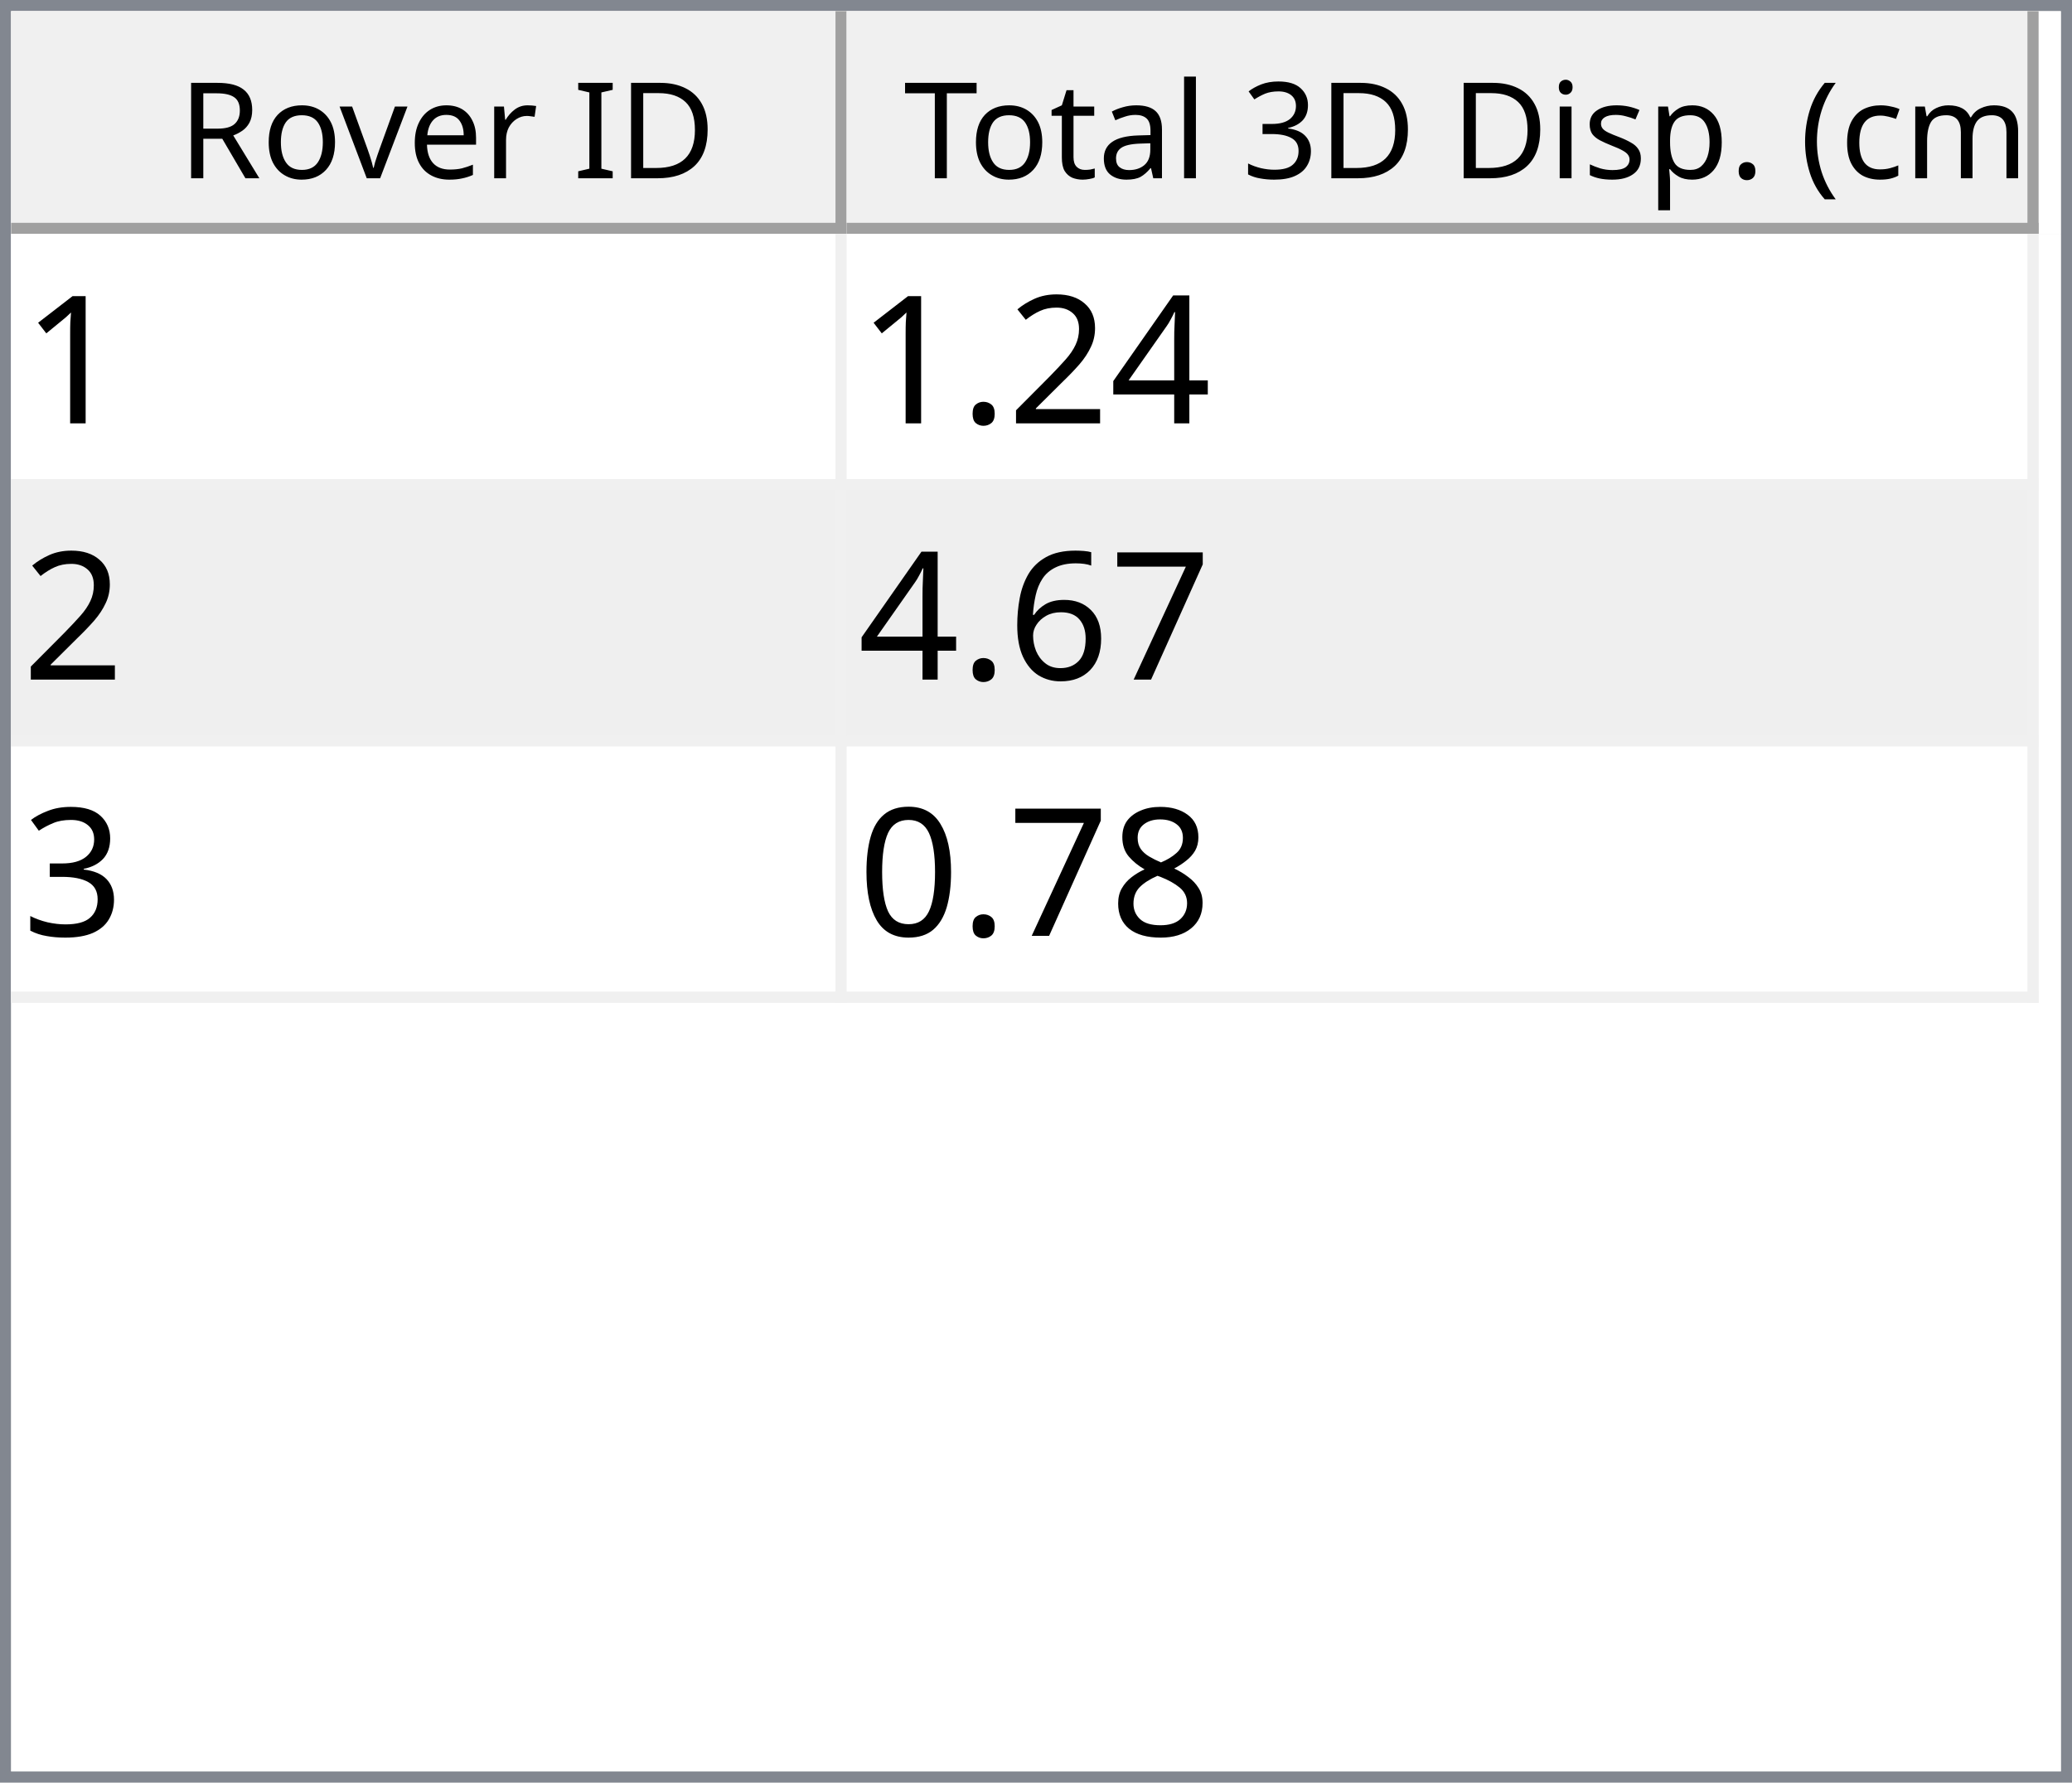
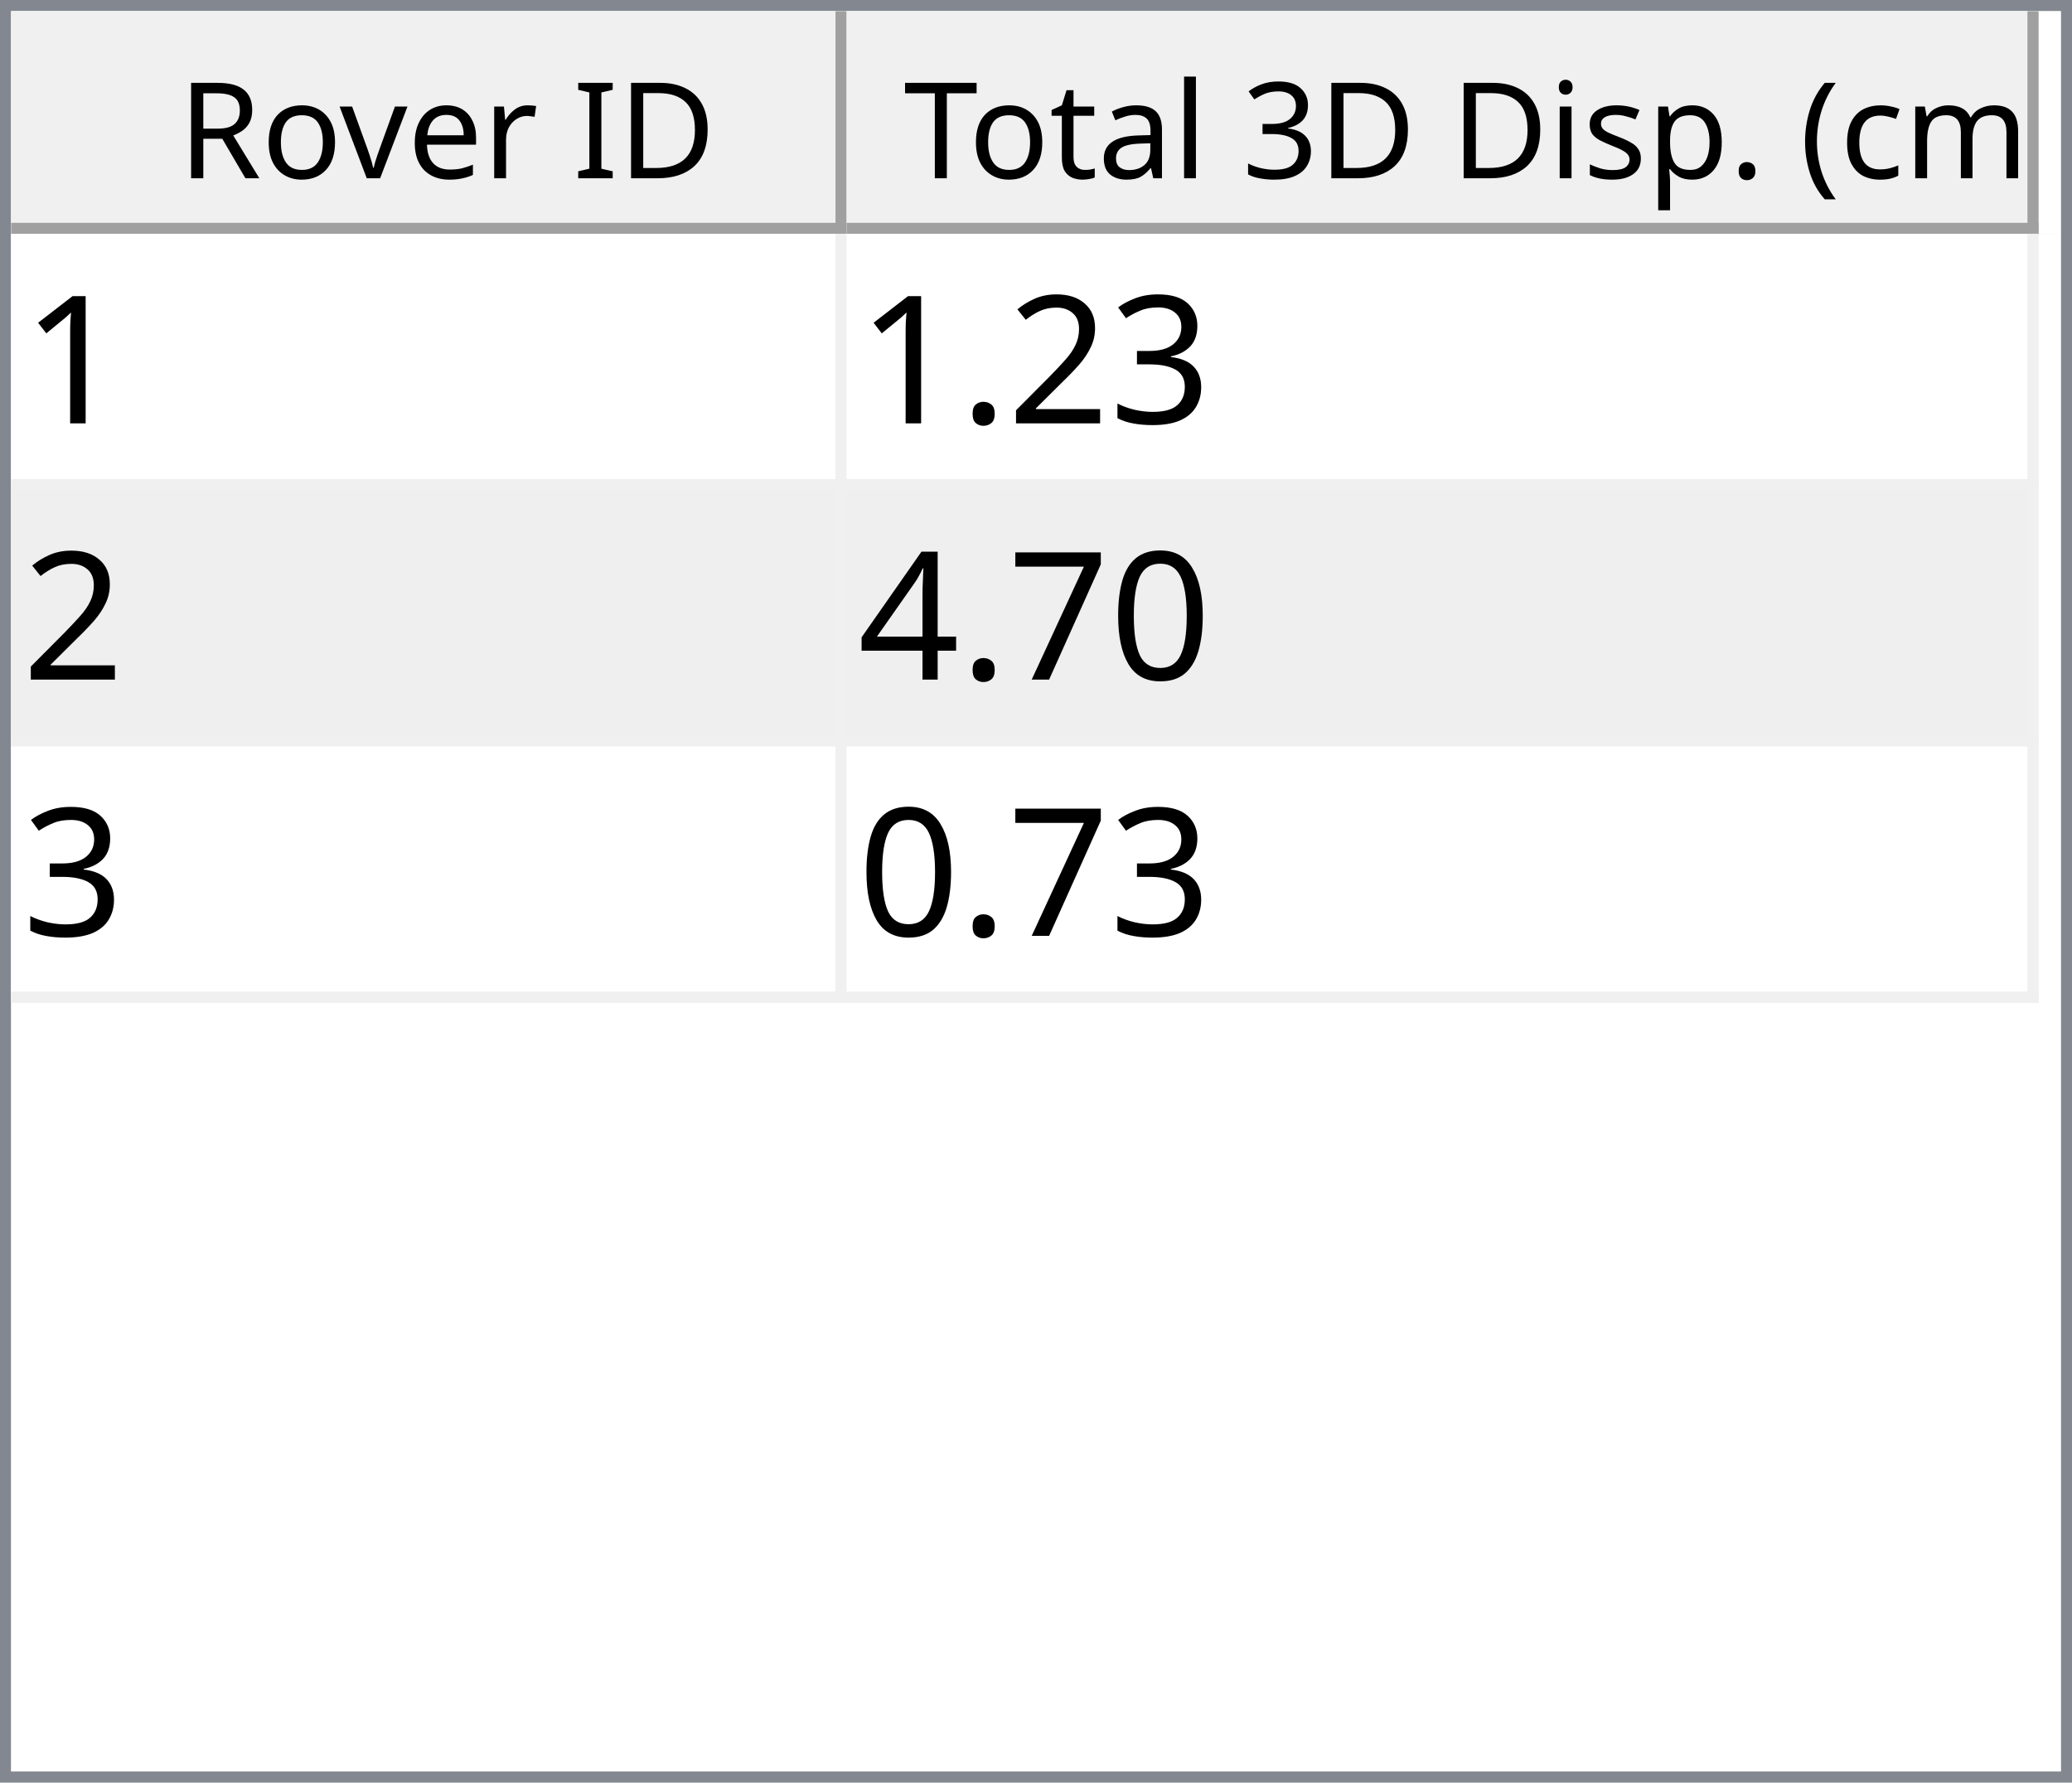
<svg xmlns="http://www.w3.org/2000/svg" style="fill-opacity:1; color-rendering:auto; color-interpolation:auto; text-rendering:auto; stroke:black; stroke-linecap:square; stroke-miterlimit:10; shape-rendering:auto; stroke-opacity:1; fill:black; stroke-dasharray:none; font-weight:normal; stroke-width:1; font-family:'Dialog'; font-style:normal; stroke-linejoin:miter; font-size:12px; stroke-dashoffset:0; image-rendering:auto;" width="186" height="160">
  <defs id="genericDefs" />
  <g>
    <defs id="defs1">
      <clipPath clipPathUnits="userSpaceOnUse" id="clipPath1">
        <path d="M0 0 L186 0 L186 160 L0 160 L0 0 Z" />
      </clipPath>
      <clipPath clipPathUnits="userSpaceOnUse" id="clipPath2">
        <path d="M0 0 L0 160 L186 160 L186 0 Z" />
      </clipPath>
      <clipPath clipPathUnits="userSpaceOnUse" id="clipPath3">
        <path d="M0 0 L0 20 L184 20 L184 0 Z" />
      </clipPath>
      <clipPath clipPathUnits="userSpaceOnUse" id="clipPath4">
        <path d="M0 0 L0 20 L75 20 L75 0 Z" />
      </clipPath>
      <clipPath clipPathUnits="userSpaceOnUse" id="clipPath5">
        <path d="M1 1 L1 19 L74 19 L74 1 Z" />
      </clipPath>
      <clipPath clipPathUnits="userSpaceOnUse" id="clipPath6">
        <path d="M0 0 L0 18 L73 18 L73 0 Z" />
      </clipPath>
      <clipPath clipPathUnits="userSpaceOnUse" id="clipPath7">
        <path d="M-0.5 -0.5 L-0.5 19.5 L74.5 19.5 L74.5 -0.5 Z" />
      </clipPath>
      <clipPath clipPathUnits="userSpaceOnUse" id="clipPath8">
        <path d="M0 0 L0 20 L107 20 L107 0 Z" />
      </clipPath>
      <clipPath clipPathUnits="userSpaceOnUse" id="clipPath9">
        <path d="M1 1 L1 19 L106 19 L106 1 Z" />
      </clipPath>
      <clipPath clipPathUnits="userSpaceOnUse" id="clipPath10">
        <path d="M0 0 L0 18 L105 18 L105 0 Z" />
      </clipPath>
      <clipPath clipPathUnits="userSpaceOnUse" id="clipPath11">
        <path d="M-0.5 -0.5 L-0.5 19.5 L106.5 19.5 L106.5 -0.5 Z" />
      </clipPath>
      <clipPath clipPathUnits="userSpaceOnUse" id="clipPath12">
        <path d="M0 0 L0 138 L184 138 L184 0 Z" />
      </clipPath>
      <clipPath clipPathUnits="userSpaceOnUse" id="clipPath13">
        <path d="M0 0 L0 69 L182 69 L182 0 Z" />
      </clipPath>
      <clipPath clipPathUnits="userSpaceOnUse" id="clipPath14">
        <path d="M-0.5 -0.5 L-0.5 68.5 L181.5 68.5 L181.5 -0.5 Z" />
      </clipPath>
      <clipPath clipPathUnits="userSpaceOnUse" id="clipPath15">
        <path d="M0 0 L0 22 L74 22 L74 0 Z" />
      </clipPath>
      <clipPath clipPathUnits="userSpaceOnUse" id="clipPath16">
        <path d="M0 0 L0 22 L106 22 L106 0 Z" />
      </clipPath>
      <font horiz-adv-x="64.551" id="font1">
        <font-face ascent="107.91" descent="25.098" units-per-em="100" style="font-style:normal; font-family:Segoe UI; font-weight:normal;" />
        <missing-glyph horiz-adv-x="64.551" d="M8.109 0 L8.109 68.266 L56.453 68.266 L56.453 0 L8.109 0 ZM15.328 7.234 L49.219 7.234 L49.219 61.031 L15.328 61.031 L15.328 7.234 Z" />
        <glyph unicode="D" horiz-adv-x="70.117" d="M9.188 0 L9.188 70.016 L28.516 70.016 Q65.531 70.016 65.531 35.891 Q65.531 19.672 55.25 9.836 Q44.969 0 27.734 0 L9.188 0 ZM17.391 62.594 L17.391 7.422 L27.828 7.422 Q41.609 7.422 49.273 14.797 Q56.938 22.172 56.938 35.688 Q56.938 62.594 28.328 62.594 L17.391 62.594 Z" />
        <glyph unicode="I" horiz-adv-x="26.611" d="M17.391 0 L9.188 0 L9.188 70.016 L17.391 70.016 L17.391 0 Z" />
        <glyph unicode=" " horiz-adv-x="27.393" d="" />
        <glyph unicode="r" horiz-adv-x="34.766" d="M34.188 41.891 Q32.078 43.5 28.125 43.5 Q23 43.5 19.555 38.672 Q16.109 33.844 16.109 25.484 L16.109 0 L8.109 0 L8.109 50 L16.109 50 L16.109 39.703 L16.312 39.703 Q18.016 44.969 21.531 47.922 Q25.047 50.875 29.391 50.875 Q32.516 50.875 34.188 50.203 L34.188 41.891 Z" />
        <glyph unicode="e" horiz-adv-x="52.295" d="M48.297 23 L12.984 23 Q13.188 14.656 17.484 10.109 Q21.781 5.562 29.297 5.562 Q37.75 5.562 44.828 11.141 L44.828 3.609 Q38.234 -1.172 27.391 -1.172 Q16.797 -1.172 10.742 5.641 Q4.688 12.453 4.688 24.812 Q4.688 36.469 11.305 43.82 Q17.922 51.172 27.734 51.172 Q37.547 51.172 42.922 44.828 Q48.297 38.484 48.297 27.203 L48.297 23 ZM40.094 29.781 Q40.047 36.719 36.75 40.578 Q33.453 44.438 27.594 44.438 Q21.922 44.438 17.969 40.383 Q14.016 36.328 13.094 29.781 L40.094 29.781 Z" />
        <glyph unicode="v" horiz-adv-x="47.9" d="M47.406 50 L27.484 0 L19.625 0 L0.688 50 L9.469 50 L22.172 13.672 Q23.578 9.672 23.922 6.688 L24.125 6.688 Q24.609 10.453 25.688 13.484 L38.969 50 L47.406 50 Z" />
        <glyph unicode="o" horiz-adv-x="58.594" d="M29 -1.172 Q17.922 -1.172 11.305 5.836 Q4.688 12.844 4.688 24.422 Q4.688 37.016 11.57 44.094 Q18.453 51.172 30.172 51.172 Q41.359 51.172 47.633 44.289 Q53.906 37.406 53.906 25.203 Q53.906 13.234 47.141 6.031 Q40.375 -1.172 29 -1.172 ZM29.594 44.438 Q21.875 44.438 17.383 39.188 Q12.891 33.938 12.891 24.703 Q12.891 15.828 17.43 10.695 Q21.969 5.562 29.594 5.562 Q37.359 5.562 41.531 10.594 Q45.703 15.625 45.703 24.906 Q45.703 34.281 41.531 39.359 Q37.359 44.438 29.594 44.438 Z" />
        <glyph unicode="R" horiz-adv-x="59.814" d="M59.375 0 L49.609 0 L37.891 19.625 Q36.281 22.359 34.766 24.289 Q33.25 26.219 31.664 27.438 Q30.078 28.656 28.25 29.219 Q26.422 29.781 24.125 29.781 L17.391 29.781 L17.391 0 L9.188 0 L9.188 70.016 L30.078 70.016 Q34.672 70.016 38.555 68.867 Q42.438 67.719 45.289 65.375 Q48.141 63.031 49.758 59.547 Q51.375 56.062 51.375 51.375 Q51.375 47.703 50.273 44.656 Q49.172 41.609 47.148 39.211 Q45.125 36.812 42.266 35.133 Q39.406 33.453 35.844 32.516 L35.844 32.328 Q37.594 31.547 38.891 30.547 Q40.188 29.547 41.359 28.18 Q42.531 26.812 43.68 25.078 Q44.828 23.344 46.234 21.047 L59.375 0 ZM17.391 62.594 L17.391 37.203 L28.516 37.203 Q31.594 37.203 34.203 38.133 Q36.812 39.062 38.719 40.797 Q40.625 42.531 41.703 45.047 Q42.781 47.562 42.781 50.688 Q42.781 56.297 39.141 59.445 Q35.5 62.594 28.609 62.594 L17.391 62.594 Z" />
        <glyph unicode=")" horiz-adv-x="30.176" d="M8.297 -15.922 L1.172 -15.922 Q16.406 2.344 16.406 26.812 Q16.406 51.469 1.078 70.016 L8.297 70.016 Q23.531 52.156 23.531 26.703 Q23.531 1.375 8.297 -15.922 Z" />
        <glyph unicode="m" horiz-adv-x="86.133" d="M79.109 0 L71.094 0 L71.094 28.719 Q71.094 37.016 68.531 40.727 Q65.969 44.438 59.906 44.438 Q54.781 44.438 51.195 39.75 Q47.609 35.062 47.609 28.516 L47.609 0 L39.594 0 L39.594 29.688 Q39.594 44.438 28.219 44.438 Q22.953 44.438 19.531 40.016 Q16.109 35.594 16.109 28.516 L16.109 0 L8.109 0 L8.109 50 L16.109 50 L16.109 42.094 L16.312 42.094 Q21.625 51.172 31.844 51.172 Q36.969 51.172 40.773 48.312 Q44.578 45.453 46 40.828 Q51.562 51.172 62.594 51.172 Q79.109 51.172 79.109 30.812 L79.109 0 Z" />
        <glyph unicode="c" horiz-adv-x="46.191" d="M42.188 2.297 Q36.422 -1.172 28.516 -1.172 Q17.828 -1.172 11.258 5.789 Q4.688 12.75 4.688 23.828 Q4.688 36.188 11.766 43.68 Q18.844 51.172 30.672 51.172 Q37.25 51.172 42.281 48.734 L42.281 40.531 Q36.719 44.438 30.375 44.438 Q22.703 44.438 17.797 38.945 Q12.891 33.453 12.891 24.516 Q12.891 15.719 17.508 10.641 Q22.125 5.562 29.891 5.562 Q36.422 5.562 42.188 9.906 L42.188 2.297 Z" />
        <glyph unicode="(" horiz-adv-x="30.176" d="M29.109 -15.922 L21.969 -15.922 Q6.844 1.375 6.844 26.703 Q6.844 52.156 21.969 70.016 L29.203 70.016 Q13.875 51.469 13.875 26.812 Q13.875 2.344 29.109 -15.922 Z" />
        <glyph unicode="." horiz-adv-x="21.68" d="M10.891 -1.078 Q8.641 -1.078 7.055 0.539 Q5.469 2.156 5.469 4.391 Q5.469 6.641 7.055 8.273 Q8.641 9.906 10.891 9.906 Q13.188 9.906 14.797 8.273 Q16.406 6.641 16.406 4.391 Q16.406 2.156 14.797 0.539 Q13.188 -1.078 10.891 -1.078 Z" />
        <glyph unicode="p" horiz-adv-x="58.789" d="M16.312 7.234 L16.109 7.234 L16.109 -23 L8.109 -23 L8.109 50 L16.109 50 L16.109 41.219 L16.312 41.219 Q22.219 51.172 33.594 51.172 Q43.266 51.172 48.688 44.461 Q54.109 37.75 54.109 26.469 Q54.109 13.922 48 6.375 Q41.891 -1.172 31.297 -1.172 Q21.578 -1.172 16.312 7.234 ZM16.109 27.391 L16.109 20.406 Q16.109 14.203 20.141 9.883 Q24.172 5.562 30.375 5.562 Q37.641 5.562 41.773 11.133 Q45.906 16.703 45.906 26.609 Q45.906 34.969 42.047 39.703 Q38.188 44.438 31.594 44.438 Q24.609 44.438 20.359 39.578 Q16.109 34.719 16.109 27.391 Z" />
        <glyph unicode="s" horiz-adv-x="42.432" d="M5.078 1.812 L5.078 10.406 Q11.625 5.562 19.484 5.562 Q30.031 5.562 30.031 12.594 Q30.031 14.594 29.125 15.992 Q28.219 17.391 26.68 18.461 Q25.141 19.531 23.07 20.383 Q21 21.234 18.609 22.172 Q15.281 23.484 12.766 24.828 Q10.25 26.172 8.57 27.859 Q6.891 29.547 6.031 31.695 Q5.172 33.844 5.172 36.719 Q5.172 40.234 6.789 42.945 Q8.406 45.656 11.086 47.484 Q13.766 49.312 17.211 50.242 Q20.656 51.172 24.312 51.172 Q30.812 51.172 35.938 48.922 L35.938 40.828 Q30.422 44.438 23.25 44.438 Q21 44.438 19.195 43.922 Q17.391 43.406 16.094 42.477 Q14.797 41.547 14.086 40.258 Q13.375 38.969 13.375 37.406 Q13.375 35.453 14.086 34.133 Q14.797 32.812 16.164 31.789 Q17.531 30.766 19.484 29.938 Q21.438 29.109 23.922 28.125 Q27.25 26.859 29.883 25.516 Q32.516 24.172 34.375 22.484 Q36.234 20.797 37.234 18.602 Q38.234 16.406 38.234 13.375 Q38.234 9.672 36.602 6.938 Q34.969 4.203 32.234 2.398 Q29.5 0.594 25.93 -0.289 Q22.359 -1.172 18.453 -1.172 Q10.75 -1.172 5.078 1.812 Z" />
        <glyph unicode="i" horiz-adv-x="24.219" d="M12.203 62.703 Q10.062 62.703 8.547 64.164 Q7.031 65.625 7.031 67.875 Q7.031 70.125 8.547 71.609 Q10.062 73.094 12.203 73.094 Q14.406 73.094 15.945 71.609 Q17.484 70.125 17.484 67.875 Q17.484 65.719 15.945 64.211 Q14.406 62.703 12.203 62.703 ZM16.109 0 L8.109 0 L8.109 50 L16.109 50 L16.109 0 Z" />
        <glyph unicode="3" horiz-adv-x="53.906" d="M46.531 19.828 Q46.531 15.094 44.75 11.211 Q42.969 7.328 39.719 4.57 Q36.469 1.812 31.93 0.297 Q27.391 -1.219 21.922 -1.219 Q11.922 -1.219 6 2.594 L6 11.188 Q13.094 5.609 22.219 5.609 Q25.875 5.609 28.828 6.539 Q31.781 7.469 33.906 9.227 Q36.031 10.984 37.18 13.477 Q38.328 15.969 38.328 19.094 Q38.328 32.812 18.797 32.812 L12.984 32.812 L12.984 39.594 L18.5 39.594 Q35.797 39.594 35.797 52.484 Q35.797 64.406 22.609 64.406 Q15.188 64.406 8.688 59.422 L8.688 67.188 Q15.375 71.188 24.609 71.188 Q29 71.188 32.57 69.969 Q36.141 68.75 38.68 66.555 Q41.219 64.359 42.609 61.281 Q44 58.203 44 54.5 Q44 40.672 30.031 36.719 L30.031 36.531 Q33.594 36.141 36.625 34.797 Q39.656 33.453 41.852 31.305 Q44.047 29.156 45.289 26.25 Q46.531 23.344 46.531 19.828 Z" />
        <glyph unicode="l" horiz-adv-x="24.219" d="M16.109 0 L8.109 0 L8.109 74.031 L16.109 74.031 L16.109 0 Z" />
        <glyph unicode="a" horiz-adv-x="50.879" d="M43.891 0 L35.891 0 L35.891 7.812 L35.688 7.812 Q30.469 -1.172 20.312 -1.172 Q12.844 -1.172 8.617 2.781 Q4.391 6.734 4.391 13.281 Q4.391 27.297 20.906 29.594 L35.891 31.688 Q35.891 44.438 25.594 44.438 Q16.547 44.438 9.281 38.281 L9.281 46.484 Q16.656 51.172 26.266 51.172 Q43.891 51.172 43.891 32.516 L43.891 0 ZM35.891 25.297 L23.828 23.641 Q18.266 22.859 15.43 20.875 Q12.594 18.891 12.594 13.875 Q12.594 10.203 15.211 7.883 Q17.828 5.562 22.172 5.562 Q28.125 5.562 32.008 9.742 Q35.891 13.922 35.891 20.312 L35.891 25.297 Z" />
        <glyph unicode="t" horiz-adv-x="33.887" d="M31.297 0.484 Q28.469 -1.078 23.828 -1.078 Q10.688 -1.078 10.688 13.578 L10.688 43.172 L2.094 43.172 L2.094 50 L10.688 50 L10.688 62.203 L18.703 64.797 L18.703 50 L31.297 50 L31.297 43.172 L18.703 43.172 L18.703 14.984 Q18.703 9.969 20.414 7.82 Q22.125 5.672 26.078 5.672 Q29.109 5.672 31.297 7.328 L31.297 0.484 Z" />
        <glyph unicode="T" horiz-adv-x="52.393" d="M50.594 62.594 L30.375 62.594 L30.375 0 L22.172 0 L22.172 62.594 L2 62.594 L2 70.016 L50.594 70.016 L50.594 62.594 Z" />
      </font>
      <font horiz-adv-x="75.0" id="font2">
        <font-face ascent="100.537" descent="21.973" units-per-em="100" style="font-style:normal; font-family:sans-serif; font-weight:normal;" />
        <missing-glyph horiz-adv-x="75.0" d="M12.5 0 L12.5 62.5 L62.5 62.5 L62.5 0 L12.5 0 ZM14.062 1.562 L60.938 1.562 L60.938 60.938 L14.062 60.938 L14.062 1.562 Z" />
        <glyph unicode="1" horiz-adv-x="55.615" d="M37.25 0 L28.469 0 L28.469 56 Q25.297 52.984 20.141 49.953 Q14.984 46.922 10.891 45.406 L10.891 53.906 Q18.266 57.375 23.781 62.305 Q29.297 67.234 31.594 71.875 L37.25 71.875 L37.25 0 Z" />
-         <glyph unicode="4" horiz-adv-x="55.615" d="M32.328 0 L32.328 17.141 L1.266 17.141 L1.266 25.203 L33.938 71.578 L41.109 71.578 L41.109 25.203 L50.781 25.203 L50.781 17.141 L41.109 17.141 L41.109 0 L32.328 0 ZM32.328 25.203 L32.328 57.469 L9.906 25.203 L32.328 25.203 Z" />
+         <glyph unicode="3" horiz-adv-x="55.615" d="M4.203 18.891 L12.984 20.062 Q14.5 12.594 18.141 9.297 Q21.781 6 27 6 Q33.203 6 37.477 10.297 Q41.75 14.594 41.75 20.953 Q41.75 27 37.797 30.93 Q33.844 34.859 27.734 34.859 Q25.25 34.859 21.531 33.891 L22.516 41.609 Q23.391 41.5 23.922 41.5 Q29.547 41.5 34.039 44.43 Q38.531 47.359 38.531 53.469 Q38.531 58.297 35.258 61.477 Q31.984 64.656 26.812 64.656 Q21.688 64.656 18.266 61.43 Q14.844 58.203 13.875 51.766 L5.078 53.328 Q6.688 62.156 12.398 67.016 Q18.109 71.875 26.609 71.875 Q32.469 71.875 37.398 69.359 Q42.328 66.844 44.945 62.5 Q47.562 58.156 47.562 53.266 Q47.562 48.641 45.07 44.828 Q42.578 41.016 37.703 38.766 Q44.047 37.312 47.562 32.695 Q51.078 28.078 51.078 21.141 Q51.078 11.766 44.242 5.25 Q37.406 -1.266 26.953 -1.266 Q17.531 -1.266 11.305 4.352 Q5.078 9.969 4.203 18.891 Z" />
        <glyph unicode="2" horiz-adv-x="55.615" d="M50.344 8.453 L50.344 0 L3.031 0 Q2.938 3.172 4.047 6.109 Q5.859 10.938 9.836 15.625 Q13.812 20.312 21.344 26.469 Q33.016 36.031 37.117 41.625 Q41.219 47.219 41.219 52.203 Q41.219 57.422 37.477 61.008 Q33.734 64.594 27.734 64.594 Q21.391 64.594 17.578 60.789 Q13.766 56.984 13.719 50.25 L4.688 51.172 Q5.609 61.281 11.664 66.578 Q17.719 71.875 27.938 71.875 Q38.234 71.875 44.242 66.164 Q50.25 60.453 50.25 52 Q50.25 47.703 48.492 43.555 Q46.734 39.406 42.656 34.812 Q38.578 30.219 29.109 22.219 Q21.188 15.578 18.945 13.211 Q16.703 10.844 15.234 8.453 L50.344 8.453 Z" />
        <glyph unicode="." horiz-adv-x="27.783" d="M9.078 0 L9.078 10.016 L19.094 10.016 L19.094 0 L9.078 0 Z" />
+         <glyph unicode="0" horiz-adv-x="55.615" d="M4.156 35.297 Q4.156 48 6.766 55.742 Q9.375 63.484 14.523 67.68 Q19.672 71.875 27.484 71.875 Q33.25 71.875 37.594 69.555 Q41.938 67.234 44.773 62.867 Q47.609 58.5 49.219 52.227 Q50.828 45.953 50.828 35.297 Q50.828 22.703 48.242 14.969 Q45.656 7.234 40.508 3.008 Q35.359 -1.219 27.484 -1.219 Q17.141 -1.219 11.234 6.203 Q4.156 15.141 4.156 35.297 ZM13.188 35.297 Q13.188 17.672 17.312 11.836 Q21.438 6 27.484 6 Q33.547 6 37.672 11.859 Q41.797 17.719 41.797 35.297 Q41.797 52.984 37.672 58.789 Q33.547 64.594 27.391 64.594 Q21.344 64.594 17.719 59.469 Q13.188 52.938 13.188 35.297 Z" />
        <glyph unicode="7" horiz-adv-x="55.615" d="M4.734 62.203 L4.734 70.656 L51.078 70.656 L51.078 63.812 Q44.234 56.547 37.523 44.484 Q30.812 32.422 27.156 19.672 Q24.516 10.688 23.781 0 L14.75 0 Q14.891 8.453 18.062 20.414 Q21.234 32.375 27.172 43.484 Q33.109 54.594 39.797 62.203 L4.734 62.203 Z" />
-         <glyph unicode="6" horiz-adv-x="55.615" d="M49.75 54.047 L41.016 53.375 Q39.844 58.547 37.703 60.891 Q34.125 64.656 28.906 64.656 Q24.703 64.656 21.531 62.312 Q17.391 59.281 14.992 53.469 Q12.594 47.656 12.5 36.922 Q15.672 41.75 20.266 44.094 Q24.859 46.438 29.891 46.438 Q38.672 46.438 44.852 39.969 Q51.031 33.5 51.031 23.25 Q51.031 16.5 48.125 10.719 Q45.219 4.938 40.141 1.859 Q35.062 -1.219 28.609 -1.219 Q17.625 -1.219 10.695 6.859 Q3.766 14.938 3.766 33.5 Q3.766 54.25 11.422 63.672 Q18.109 71.875 29.438 71.875 Q37.891 71.875 43.289 67.141 Q48.688 62.406 49.75 54.047 ZM13.875 23.188 Q13.875 18.656 15.797 14.508 Q17.719 10.359 21.188 8.18 Q24.656 6 28.469 6 Q34.031 6 38.039 10.492 Q42.047 14.984 42.047 22.703 Q42.047 30.125 38.086 34.398 Q34.125 38.672 28.125 38.672 Q22.172 38.672 18.023 34.398 Q13.875 30.125 13.875 23.188 Z" />
-         <glyph unicode="3" horiz-adv-x="55.615" d="M4.203 18.891 L12.984 20.062 Q14.5 12.594 18.141 9.297 Q21.781 6 27 6 Q33.203 6 37.477 10.297 Q41.75 14.594 41.75 20.953 Q41.75 27 37.797 30.93 Q33.844 34.859 27.734 34.859 Q25.25 34.859 21.531 33.891 L22.516 41.609 Q23.391 41.5 23.922 41.5 Q29.547 41.5 34.039 44.43 Q38.531 47.359 38.531 53.469 Q38.531 58.297 35.258 61.477 Q31.984 64.656 26.812 64.656 Q21.688 64.656 18.266 61.43 Q14.844 58.203 13.875 51.766 L5.078 53.328 Q6.688 62.156 12.398 67.016 Q18.109 71.875 26.609 71.875 Q32.469 71.875 37.398 69.359 Q42.328 66.844 44.945 62.5 Q47.562 58.156 47.562 53.266 Q47.562 48.641 45.07 44.828 Q42.578 41.016 37.703 38.766 Q44.047 37.312 47.562 32.695 Q51.078 28.078 51.078 21.141 Q51.078 11.766 44.242 5.25 Q37.406 -1.266 26.953 -1.266 Q17.531 -1.266 11.305 4.352 Q5.078 9.969 4.203 18.891 Z" />
-         <glyph unicode="8" horiz-adv-x="55.615" d="M17.672 38.812 Q12.203 40.828 9.57 44.539 Q6.938 48.25 6.938 53.422 Q6.938 61.234 12.555 66.555 Q18.172 71.875 27.484 71.875 Q36.859 71.875 42.578 66.43 Q48.297 60.984 48.297 53.172 Q48.297 48.188 45.68 44.508 Q43.062 40.828 37.75 38.812 Q44.344 36.672 47.781 31.883 Q51.219 27.094 51.219 20.453 Q51.219 11.281 44.727 5.031 Q38.234 -1.219 27.641 -1.219 Q17.047 -1.219 10.547 5.055 Q4.047 11.328 4.047 20.703 Q4.047 27.688 7.594 32.398 Q11.141 37.109 17.672 38.812 ZM15.922 53.719 Q15.922 48.641 19.195 45.414 Q22.469 42.188 27.688 42.188 Q32.766 42.188 36.016 45.383 Q39.266 48.578 39.266 53.219 Q39.266 58.062 35.914 61.359 Q32.562 64.656 27.594 64.656 Q22.562 64.656 19.242 61.43 Q15.922 58.203 15.922 53.719 ZM13.094 20.656 Q13.094 16.891 14.875 13.375 Q16.656 9.859 20.172 7.93 Q23.688 6 27.734 6 Q34.031 6 38.133 10.055 Q42.234 14.109 42.234 20.359 Q42.234 26.703 38.016 30.859 Q33.797 35.016 27.438 35.016 Q21.234 35.016 17.164 30.914 Q13.094 26.812 13.094 20.656 Z" />
-         <glyph unicode="0" horiz-adv-x="55.615" d="M4.156 35.297 Q4.156 48 6.766 55.742 Q9.375 63.484 14.523 67.68 Q19.672 71.875 27.484 71.875 Q33.25 71.875 37.594 69.555 Q41.938 67.234 44.773 62.867 Q47.609 58.5 49.219 52.227 Q50.828 45.953 50.828 35.297 Q50.828 22.703 48.242 14.969 Q45.656 7.234 40.508 3.008 Q35.359 -1.219 27.484 -1.219 Q17.141 -1.219 11.234 6.203 Q4.156 15.141 4.156 35.297 ZM13.188 35.297 Q13.188 17.672 17.312 11.836 Q21.438 6 27.484 6 Q33.547 6 37.672 11.859 Q41.797 17.719 41.797 35.297 Q41.797 52.984 37.672 58.789 Q33.547 64.594 27.391 64.594 Q21.344 64.594 17.719 59.469 Q13.188 52.938 13.188 35.297 Z" />
+         <glyph unicode="4" horiz-adv-x="55.615" d="M32.328 0 L32.328 17.141 L1.266 17.141 L1.266 25.203 L33.938 71.578 L41.109 71.578 L41.109 25.203 L50.781 25.203 L50.781 17.141 L41.109 17.141 L41.109 0 L32.328 0 ZM32.328 25.203 L32.328 57.469 L9.906 25.203 L32.328 25.203 Z" />
      </font>
    </defs>
    <g style="fill:white; stroke:white;">
      <rect x="0" y="0" width="186" style="clip-path:url(#clipPath1); stroke:none;" height="160" />
    </g>
    <g style="fill:white; text-rendering:optimizeSpeed; color-rendering:optimizeSpeed; image-rendering:optimizeSpeed; shape-rendering:crispEdges; stroke:white; color-interpolation:sRGB;">
      <rect x="0" width="186" height="160" y="0" style="stroke:none;" />
      <path style="stroke:none;" d="M0 160 L186 160 L186 0 L0 0 Z" />
    </g>
    <g style="fill:rgb(240,240,240); font-family:'Segoe UI'; stroke:rgb(240,240,240);">
      <rect x="0" y="0" width="186" style="clip-path:url(#clipPath2); stroke:none;" height="160" />
    </g>
    <g style="fill:rgb(130,135,144); font-family:'Segoe UI'; stroke:rgb(130,135,144);">
      <path d="M0 0 L186 0 L186 160 L0 160 L0 0 ZM1 1 L185 1 L185 159 L1 159 L1 1 Z" style="fill-rule:evenodd; clip-path:url(#clipPath2); stroke:none;" />
    </g>
    <g style="fill:white; font-family:'Segoe UI'; stroke:white;" transform="translate(1,1)">
      <rect x="0" y="0" width="184" style="clip-path:url(#clipPath3); stroke:none;" height="20" />
    </g>
    <g style="fill:rgb(240,240,240); font-family:'Segoe UI'; stroke:rgb(240,240,240);" transform="translate(1,1)">
      <rect x="0" y="0" width="75" style="clip-path:url(#clipPath4); stroke:none;" height="20" />
    </g>
    <g style="font-family:'Segoe UI';" transform="translate(2,2)">
      <text x="14" xml:space="preserve" y="14" style="clip-path:url(#clipPath6); stroke:none;">Rover ID</text>
    </g>
    <g style="fill:rgb(160,160,160); font-family:'Segoe UI'; stroke:rgb(160,160,160); stroke-linejoin:bevel;" transform="translate(1.5,1.5)">
      <line x1="74" x2="74" y1="0" style="fill:none; clip-path:url(#clipPath7);" y2="19" />
    </g>
    <g style="fill:rgb(160,160,160); font-family:'Segoe UI'; stroke:rgb(160,160,160); stroke-linejoin:bevel;" transform="matrix(1,0,0,1,1,1) translate(0.5,0.5)">
      <line x1="0" x2="74" y1="19" style="fill:none; clip-path:url(#clipPath7);" y2="19" />
    </g>
    <g style="fill:rgb(240,240,240); font-family:'Segoe UI'; stroke:rgb(240,240,240);" transform="translate(76,1)">
      <rect x="0" y="0" width="107" style="clip-path:url(#clipPath8); stroke:none;" height="20" />
    </g>
    <g style="font-family:'Segoe UI';" transform="translate(77,2)">
      <text x="1" xml:space="preserve" y="14" style="clip-path:url(#clipPath10); stroke:none;"> Total 3D Disp. (cm)</text>
    </g>
    <g style="fill:rgb(160,160,160); font-family:'Segoe UI'; stroke:rgb(160,160,160); stroke-linejoin:bevel;" transform="translate(76.5,1.5)">
      <line x1="106" x2="106" y1="0" style="fill:none; clip-path:url(#clipPath11);" y2="19" />
    </g>
    <g style="fill:rgb(160,160,160); font-family:'Segoe UI'; stroke:rgb(160,160,160); stroke-linejoin:bevel;" transform="matrix(1,0,0,1,76,1) translate(0.5,0.5)">
      <line x1="0" x2="106" y1="19" style="fill:none; clip-path:url(#clipPath11);" y2="19" />
    </g>
    <g style="fill:white; font-family:'Segoe UI'; stroke:white;" transform="translate(1,21)">
      <rect x="0" y="0" width="184" style="clip-path:url(#clipPath12); stroke:none;" height="138" />
    </g>
    <g style="fill:rgb(240,240,240); font-size:16px; font-family:sans-serif; stroke:rgb(240,240,240);" transform="translate(1,21)">
      <rect x="0" y="0" width="182" style="clip-path:url(#clipPath13); stroke:none;" height="69" />
      <line transform="translate(0.5,0.5)" x1="0" x2="181" y1="22" style="clip-path:url(#clipPath14); fill:none; stroke-linejoin:bevel;" y2="22" />
    </g>
    <g transform="matrix(1,0,0,1,1,21) translate(0.5,0.5)" style="fill:rgb(240,240,240); font-size:16px; font-family:sans-serif; stroke:rgb(240,240,240); stroke-linejoin:bevel;">
      <line x1="0" x2="181" y1="45" style="fill:none; clip-path:url(#clipPath14);" y2="45" />
    </g>
    <g transform="matrix(1,0,0,1,1,21) translate(0.5,0.5)" style="fill:rgb(240,240,240); font-size:16px; font-family:sans-serif; stroke:rgb(240,240,240); stroke-linejoin:bevel;">
      <line x1="0" x2="181" y1="68" style="fill:none; clip-path:url(#clipPath14);" y2="68" />
    </g>
    <g transform="matrix(1,0,0,1,1,21) translate(0.5,0.5)" style="fill:rgb(240,240,240); font-size:16px; font-family:sans-serif; stroke:rgb(240,240,240); stroke-linejoin:bevel;">
      <line x1="74" x2="74" y1="0" style="fill:none; clip-path:url(#clipPath14);" y2="68" />
    </g>
    <g transform="matrix(1,0,0,1,1,21) translate(0.5,0.5)" style="fill:rgb(240,240,240); font-size:16px; font-family:sans-serif; stroke:rgb(240,240,240); stroke-linejoin:bevel;">
      <line x1="181" x2="181" y1="0" style="fill:none; clip-path:url(#clipPath14);" y2="68" />
    </g>
    <g style="fill:white; font-size:16px; font-family:sans-serif; stroke:white;" transform="matrix(1,0,0,1,1,21)">
      <rect x="0" y="0" width="74" style="clip-path:url(#clipPath15); stroke:none;" height="22" />
      <text x="1" y="17" style="fill:black; clip-path:url(#clipPath15); stroke:none;" xml:space="preserve">1</text>
    </g>
    <g style="fill:white; font-size:16px; font-family:sans-serif; stroke:white;" transform="matrix(1,0,0,1,1,21) translate(75,0)">
      <rect x="0" y="0" width="106" style="clip-path:url(#clipPath16); stroke:none;" height="22" />
-       <text x="1" y="17" style="fill:black; clip-path:url(#clipPath16); stroke:none;" xml:space="preserve">1.24</text>
+       <text x="1" y="17" style="fill:black; clip-path:url(#clipPath16); stroke:none;" xml:space="preserve">1.23</text>
    </g>
    <g style="fill:rgb(239,239,239); font-size:16px; font-family:sans-serif; stroke:rgb(239,239,239);" transform="matrix(1,0,0,1,1,21) translate(0,23)">
      <rect x="0" y="0" width="74" style="clip-path:url(#clipPath15); stroke:none;" height="22" />
      <text x="1" y="17" style="fill:black; clip-path:url(#clipPath15); stroke:none;" xml:space="preserve">2</text>
    </g>
    <g style="fill:rgb(239,239,239); font-size:16px; font-family:sans-serif; stroke:rgb(239,239,239);" transform="matrix(1,0,0,1,1,21) translate(75,23)">
      <rect x="0" y="0" width="106" style="clip-path:url(#clipPath16); stroke:none;" height="22" />
-       <text x="1" y="17" style="fill:black; clip-path:url(#clipPath16); stroke:none;" xml:space="preserve">4.67</text>
+       <text x="1" y="17" style="fill:black; clip-path:url(#clipPath16); stroke:none;" xml:space="preserve">4.70</text>
    </g>
    <g style="fill:white; font-size:16px; font-family:sans-serif; stroke:white;" transform="matrix(1,0,0,1,1,21) translate(0,46)">
      <rect x="0" y="0" width="74" style="clip-path:url(#clipPath15); stroke:none;" height="22" />
      <text x="1" y="17" style="fill:black; clip-path:url(#clipPath15); stroke:none;" xml:space="preserve">3</text>
    </g>
    <g style="fill:white; font-size:16px; font-family:sans-serif; stroke:white;" transform="matrix(1,0,0,1,1,21) translate(75,46)">
      <rect x="0" y="0" width="106" style="clip-path:url(#clipPath16); stroke:none;" height="22" />
-       <text x="1" y="17" style="fill:black; clip-path:url(#clipPath16); stroke:none;" xml:space="preserve">0.78</text>
+       <text x="1" y="17" style="fill:black; clip-path:url(#clipPath16); stroke:none;" xml:space="preserve">0.73</text>
    </g>
  </g>
</svg>
